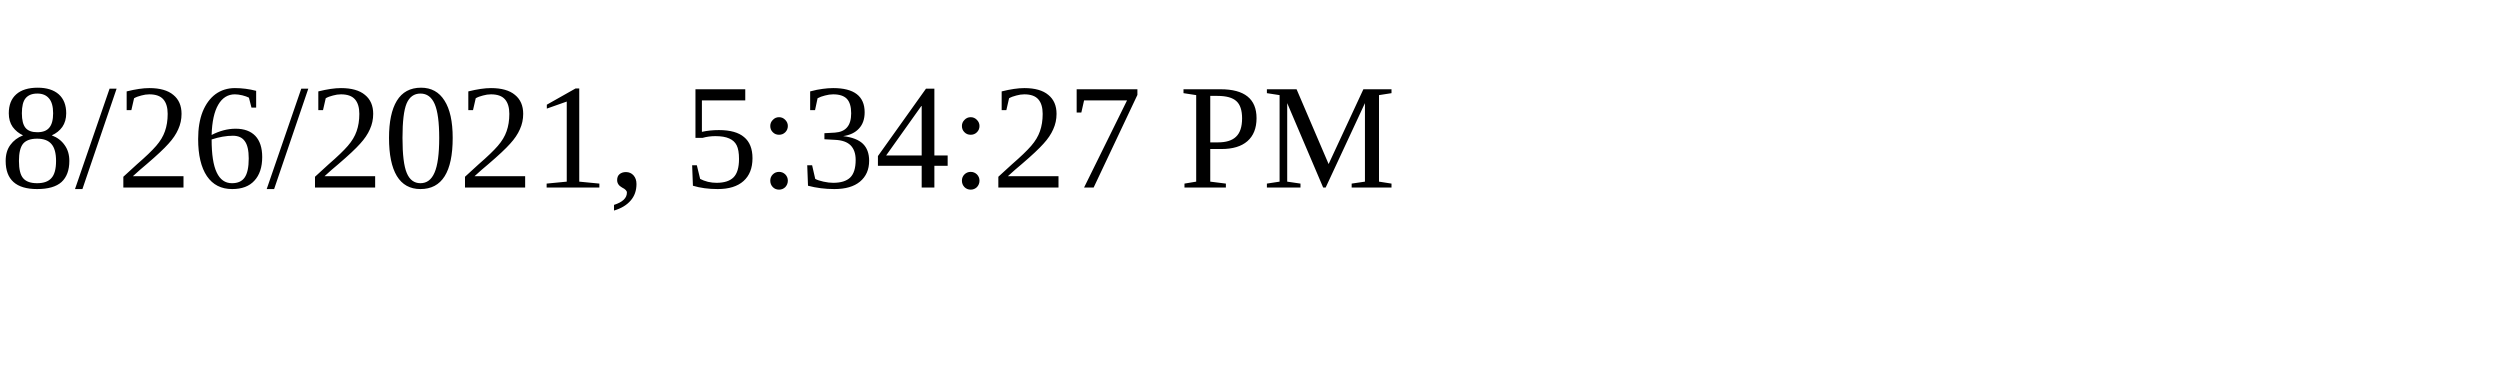
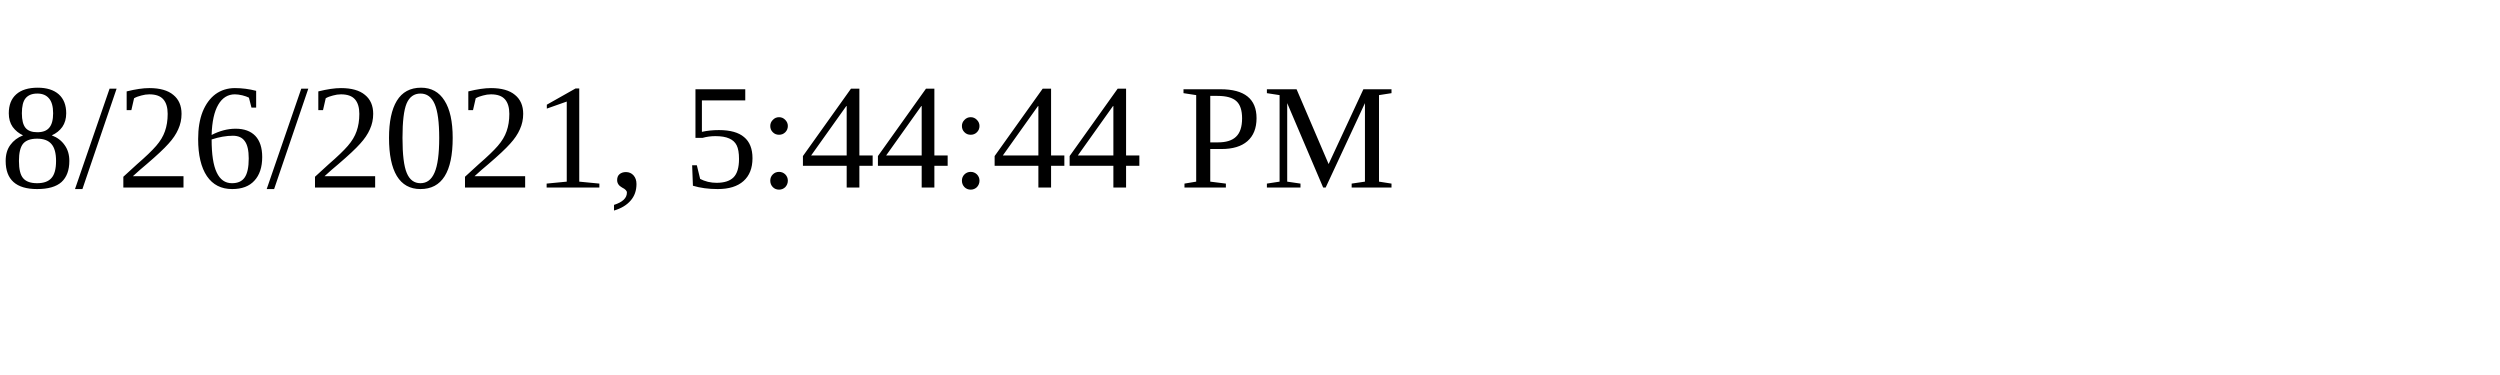
<svg xmlns="http://www.w3.org/2000/svg" height="30" width="200">
-   <text x="0" y="15">8/26/2021, 5:34:27 PM</text>
+   <text x="0" y="15">8/26/2021, 5:44:44 PM</text>
</svg>
